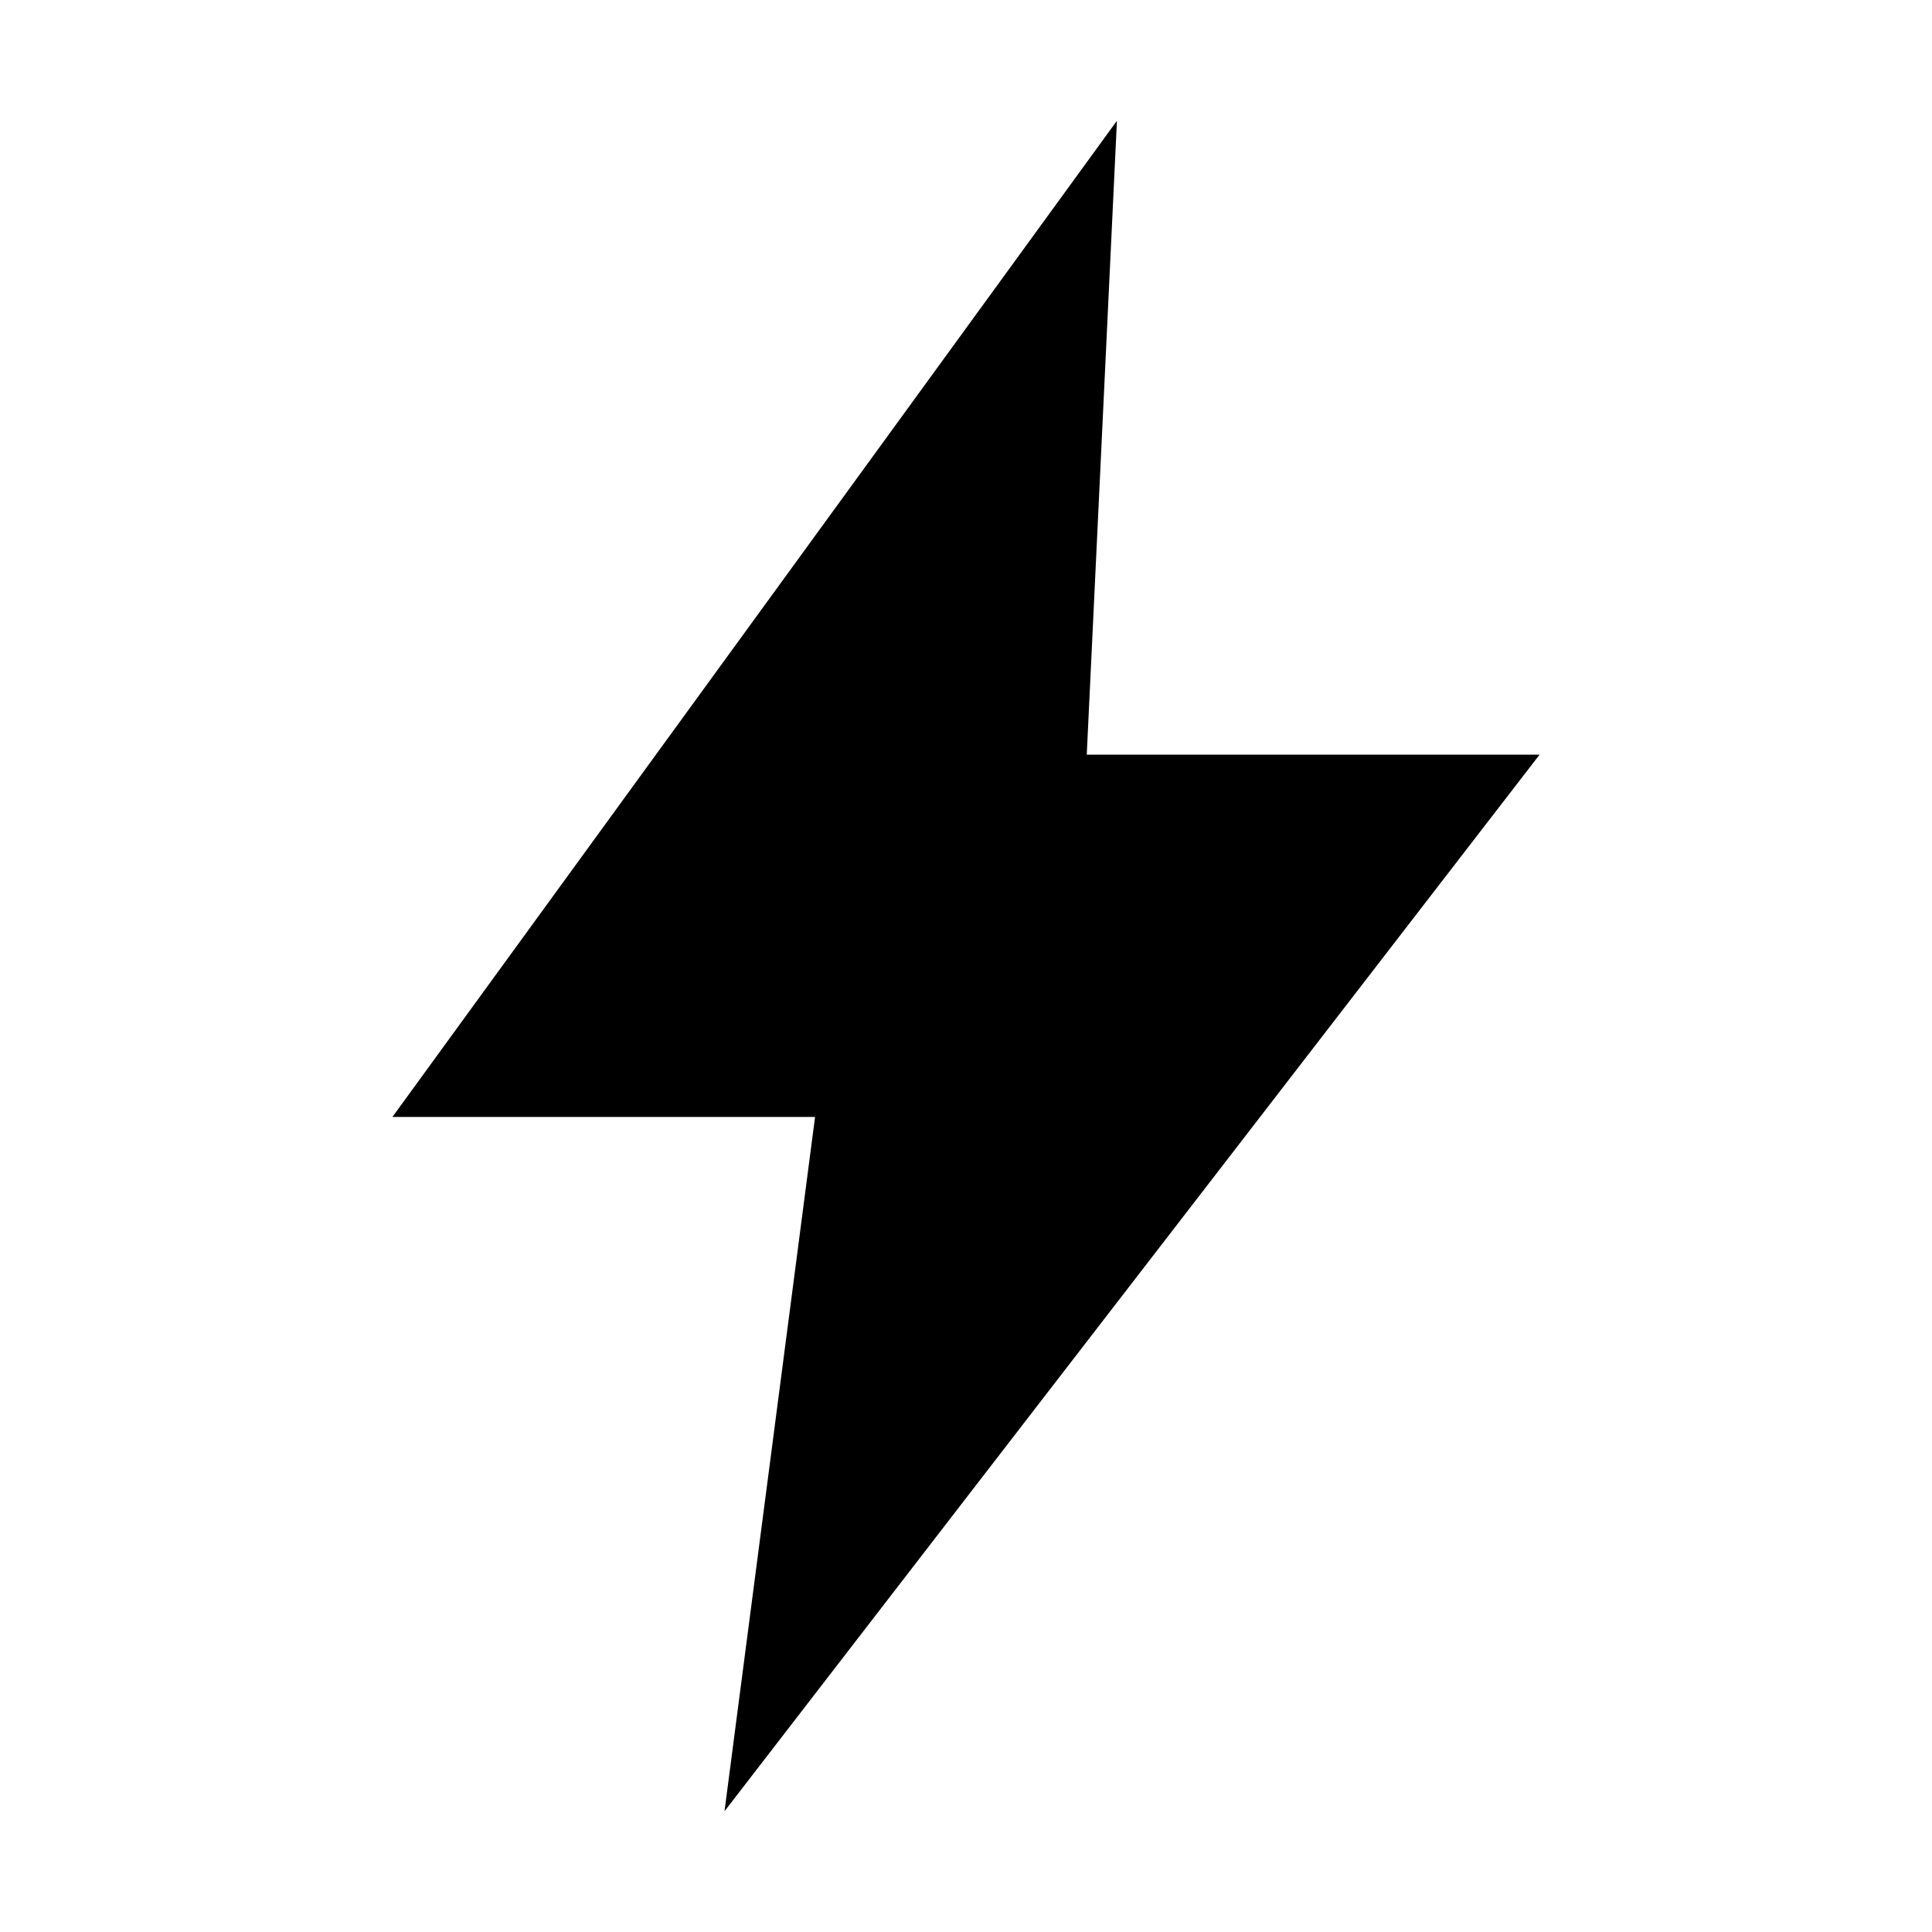
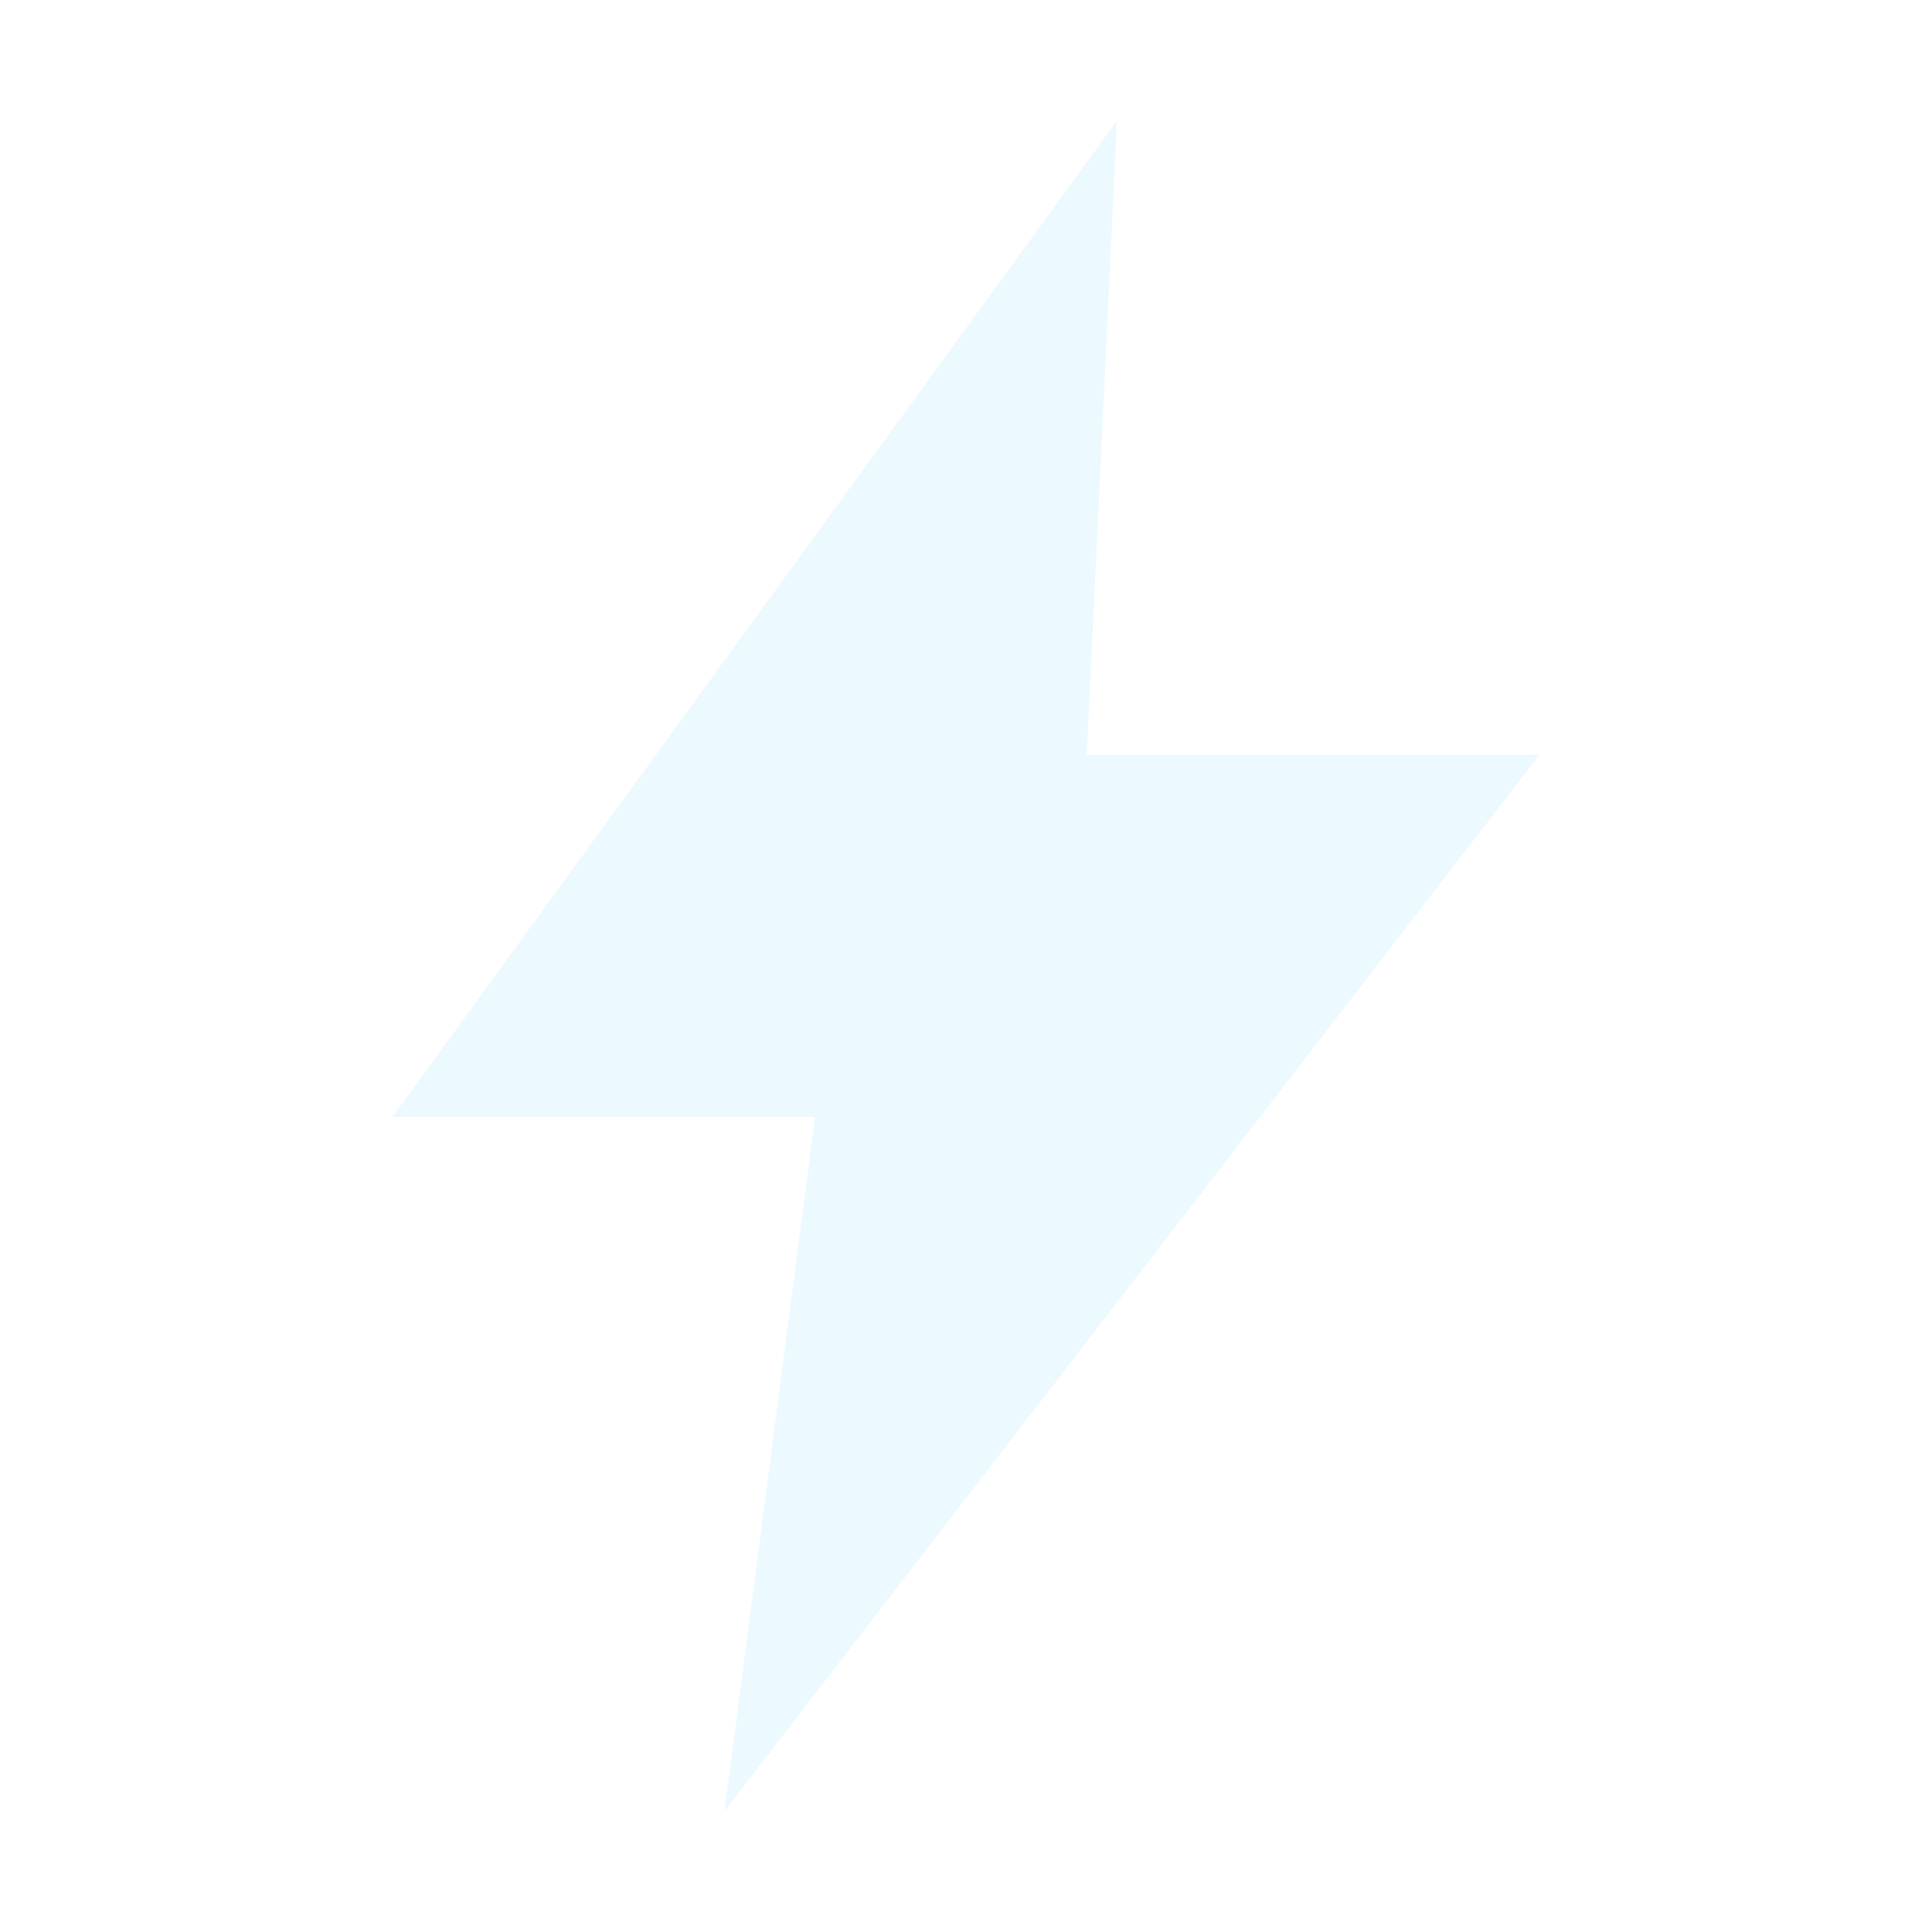
<svg xmlns="http://www.w3.org/2000/svg" viewBox="0 0 32 32" width="32" height="32" role="img" aria-label="Petrichor">
-   <path d="M18.5 2 L6.5 18.5 H13.5 L12 30 L25.5 12.5 H18 Z" fill="" />
+   <path d="M18.5 2 L6.5 18.5 H13.5 L12 30 L25.5 12.5 H18 Z" fill="#ecf9ff" />
</svg>
